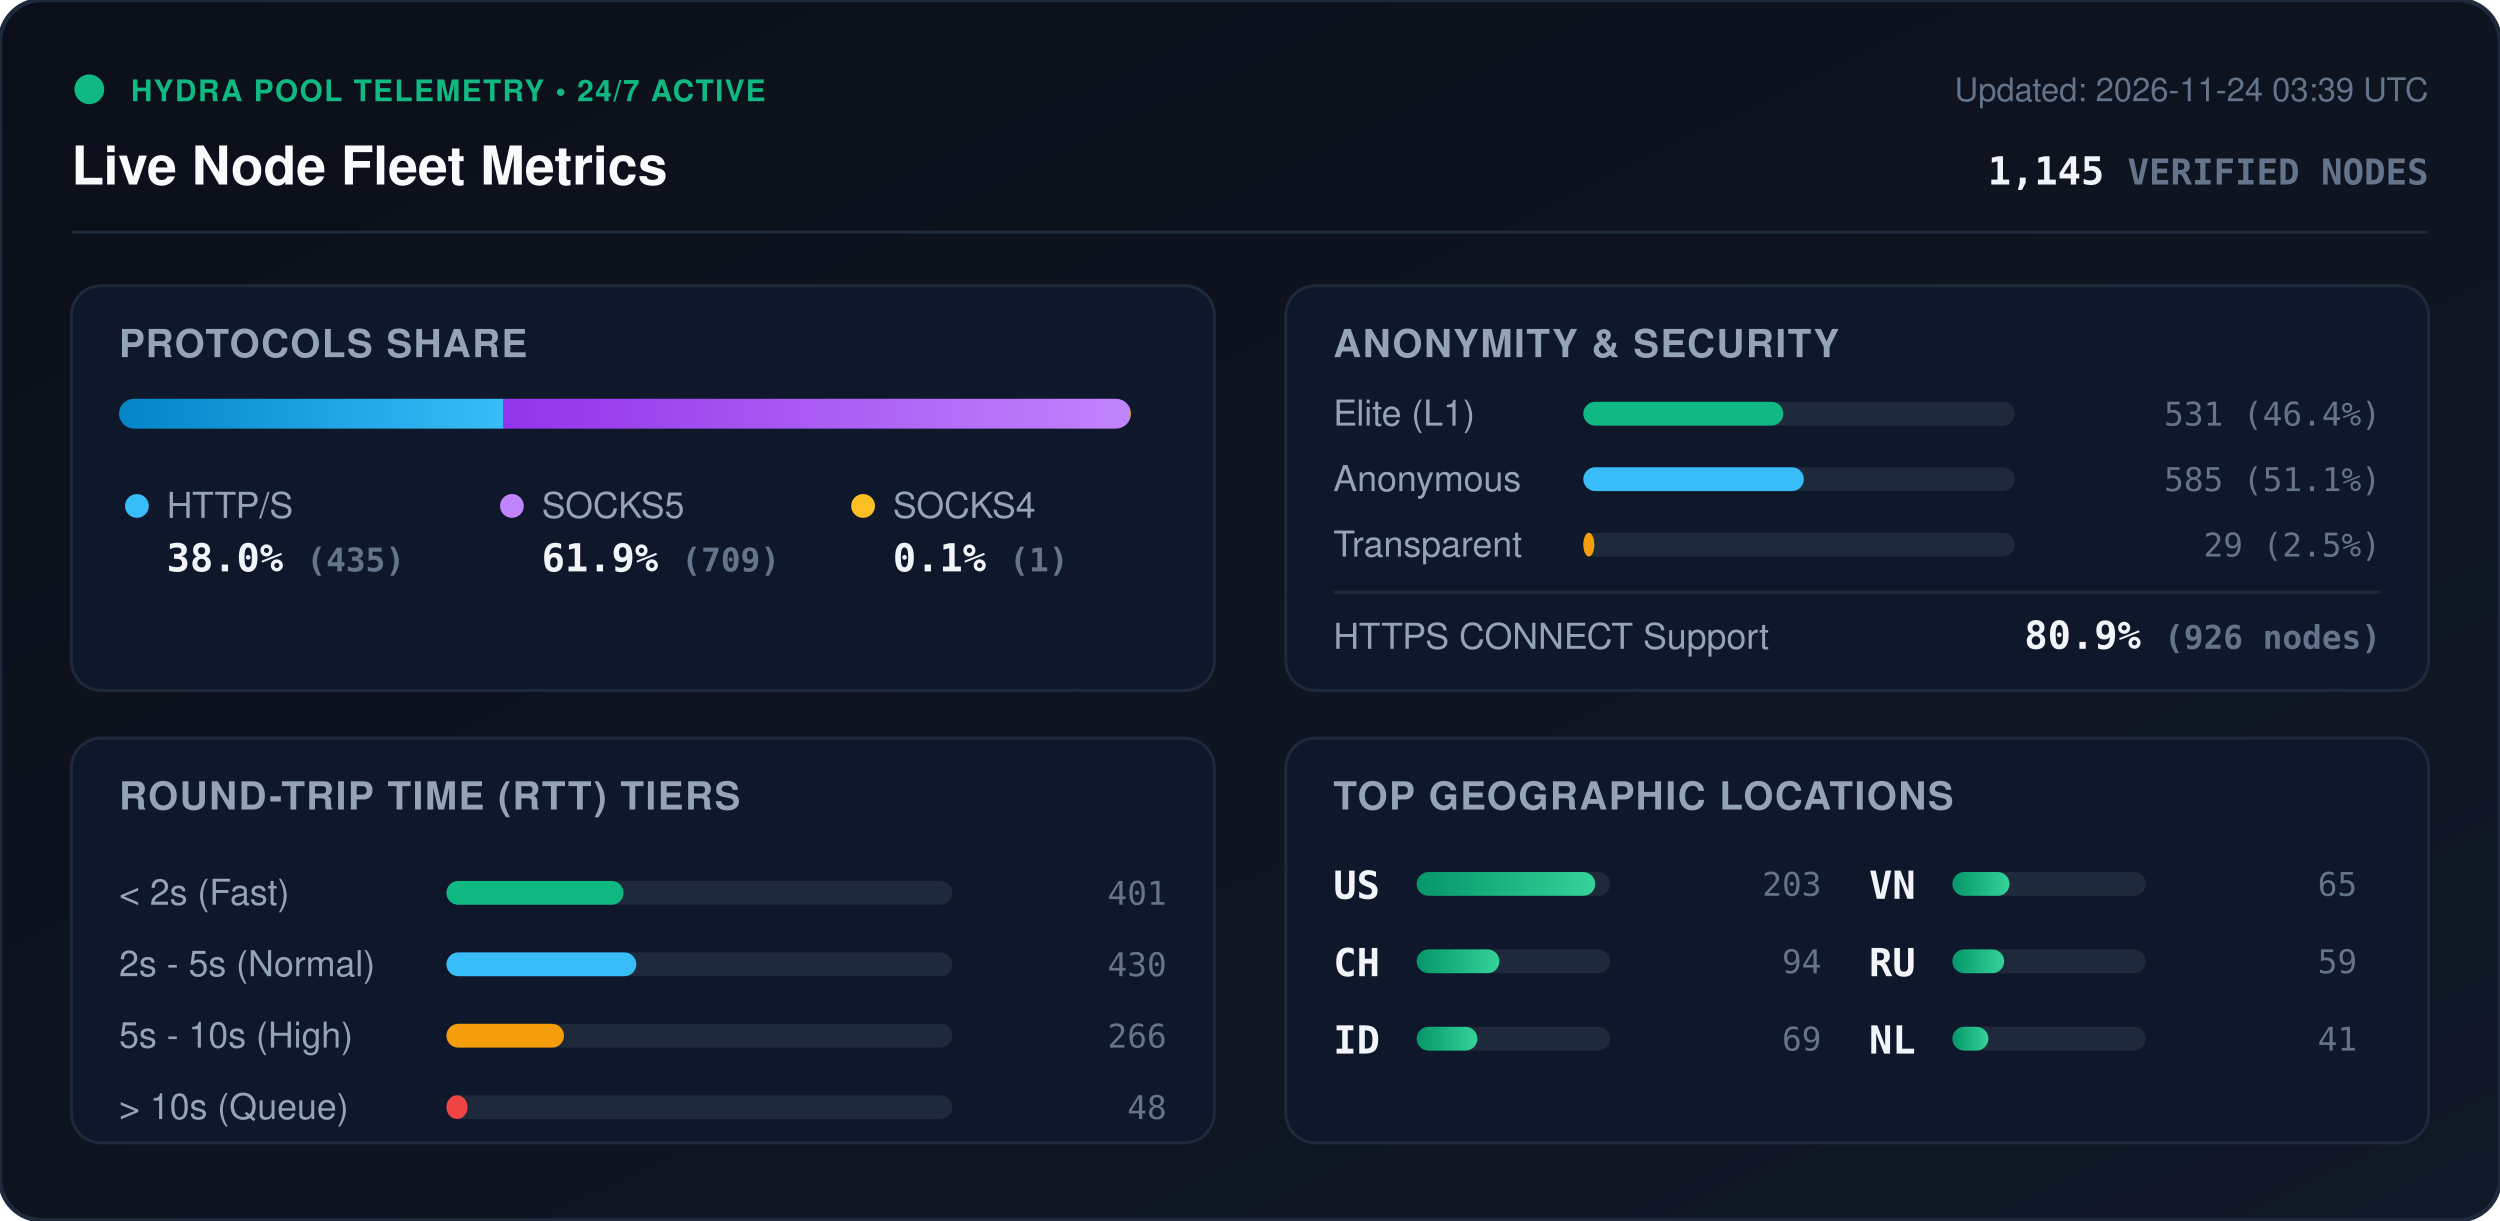
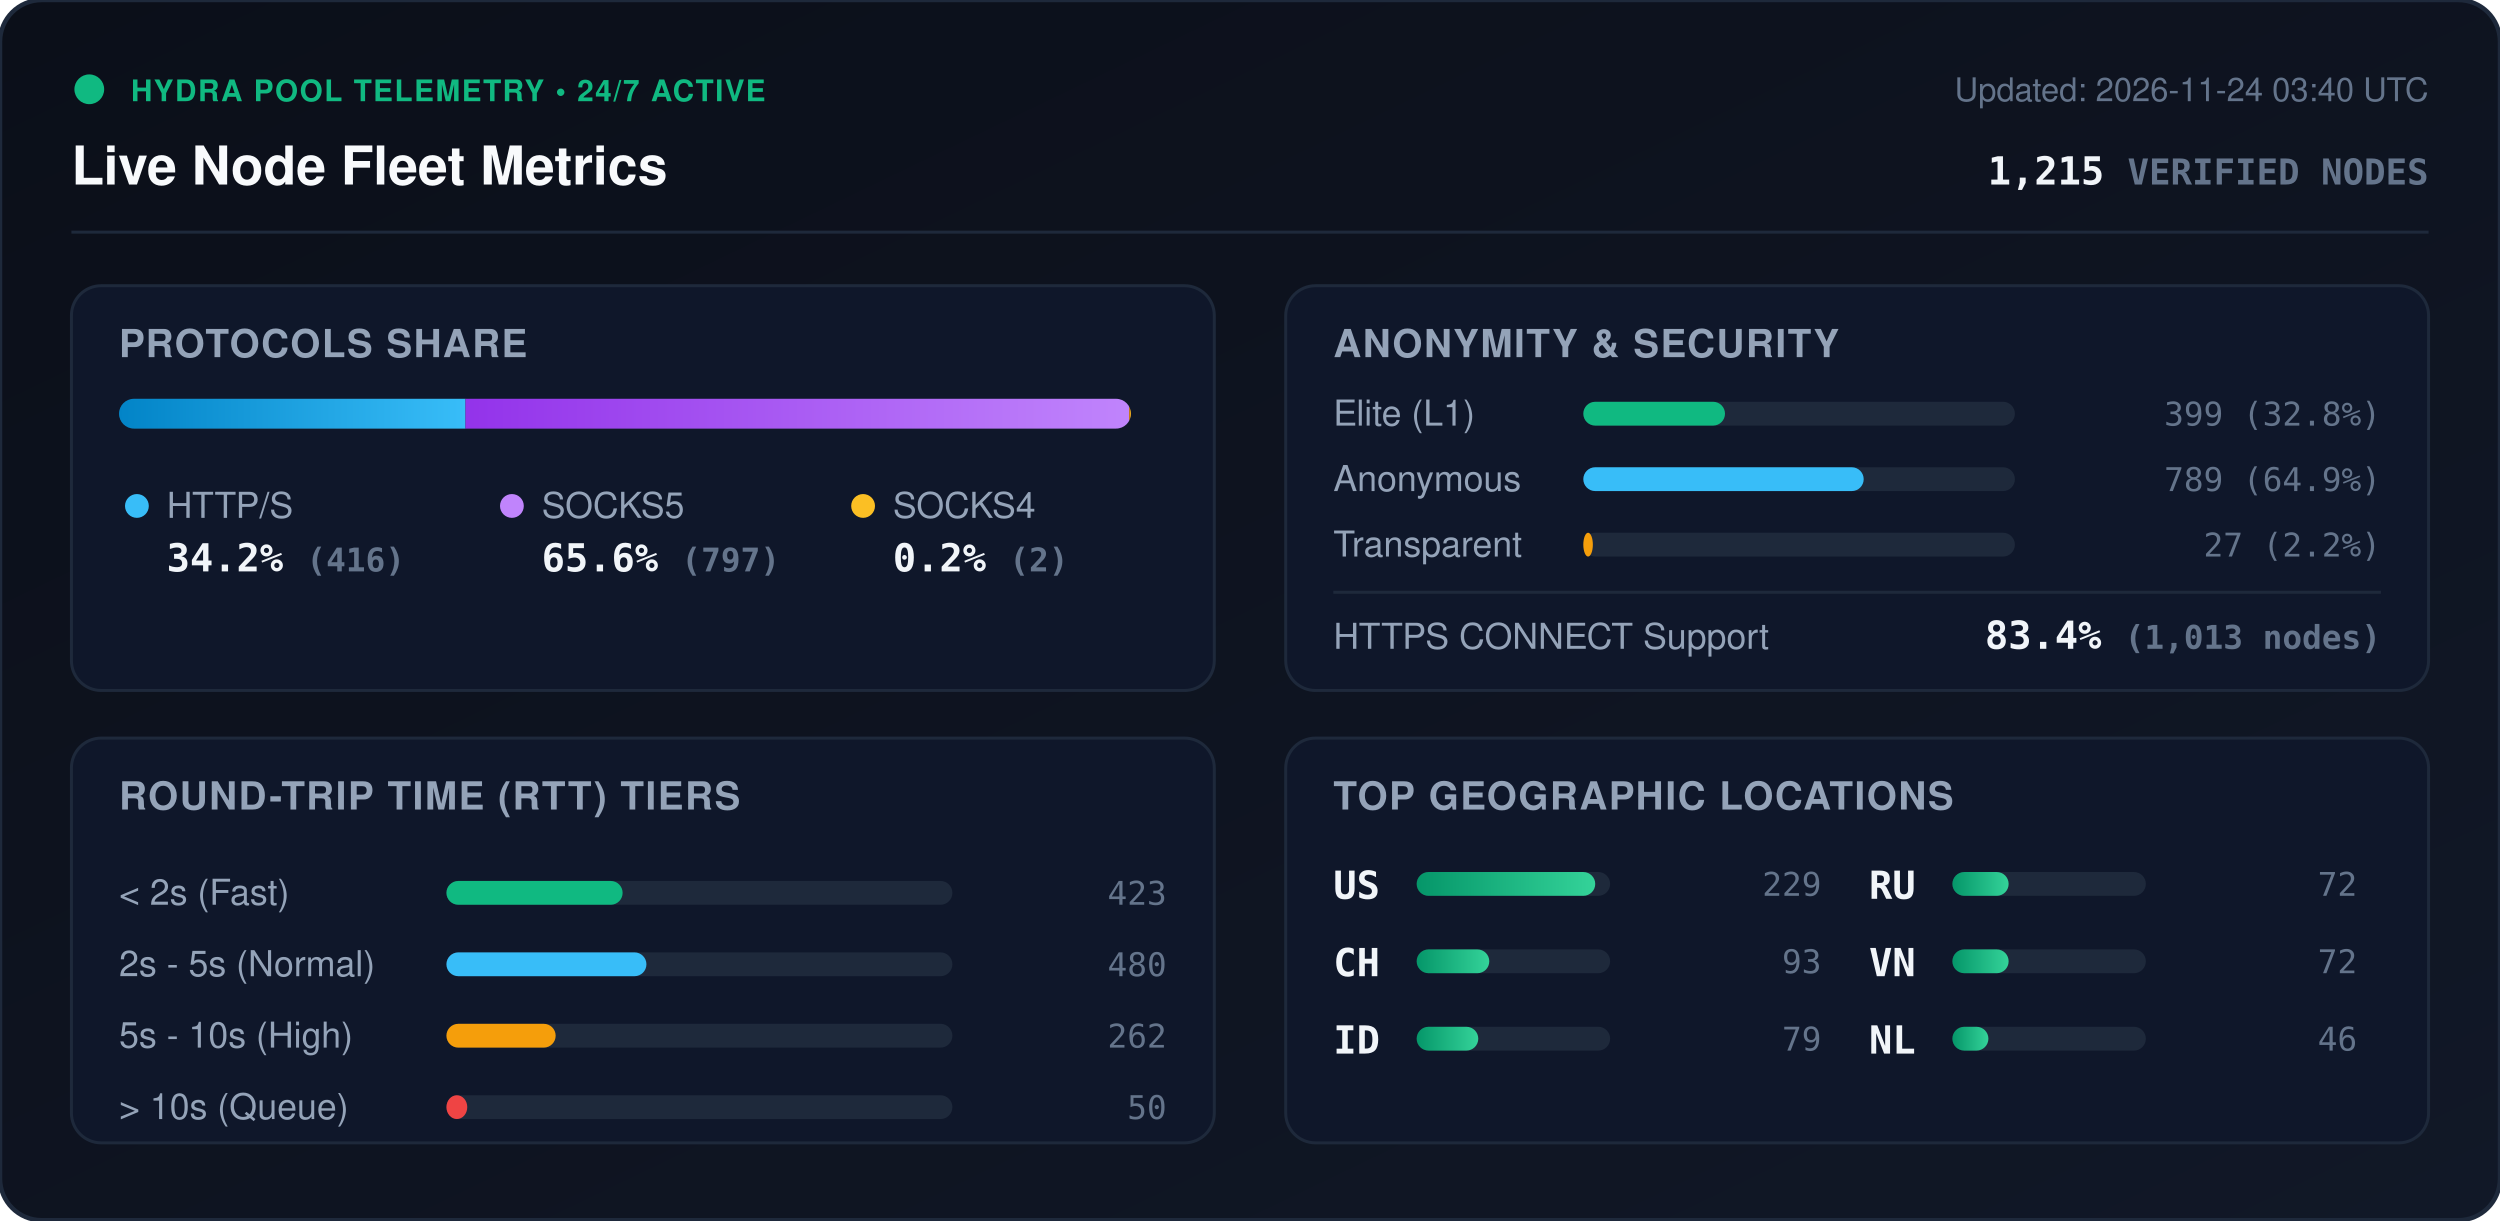
<svg xmlns="http://www.w3.org/2000/svg" viewBox="0 0 840 410" width="840" height="410" style="max-width: 100%; height: auto;">
  <defs>
    <linearGradient id="bg" x1="0%" y1="0%" x2="100%" y2="100%">
      <stop offset="0%" stop-color="#0b0f19" />
      <stop offset="100%" stop-color="#111827" />
    </linearGradient>
    <linearGradient id="bar-http" x1="0%" y1="0%" x2="100%" y2="0%">
      <stop offset="0%" stop-color="#0284c7" />
      <stop offset="100%" stop-color="#38bdf8" />
    </linearGradient>
    <linearGradient id="bar-socks5" x1="0%" y1="0%" x2="100%" y2="0%">
      <stop offset="0%" stop-color="#9333ea" />
      <stop offset="100%" stop-color="#c084fc" />
    </linearGradient>
    <linearGradient id="bar-socks4" x1="0%" y1="0%" x2="100%" y2="0%">
      <stop offset="0%" stop-color="#d97706" />
      <stop offset="100%" stop-color="#fbbf24" />
    </linearGradient>
    <linearGradient id="bar-green" x1="0%" y1="0%" x2="100%" y2="0%">
      <stop offset="0%" stop-color="#059669" />
      <stop offset="100%" stop-color="#34d399" />
    </linearGradient>
    <clipPath id="prog-track-clip">
      <rect width="340.0" height="10" rx="5" />
    </clipPath>
    <style>
      .title { font: 700 18px -apple-system, BlinkMacSystemFont, 'Segoe UI', Helvetica, Arial, sans-serif; fill: #f8fafc; }
      .sub { font: 500 11px -apple-system, BlinkMacSystemFont, 'Segoe UI', Helvetica, Arial, sans-serif; fill: #64748b; }
      .section-hdr { font: 600 13px -apple-system, BlinkMacSystemFont, 'Segoe UI', Helvetica, Arial, sans-serif; fill: #94a3b8; letter-spacing: 0.5px; }
      .metric-val { font: 700 13px -apple-system, BlinkMacSystemFont, 'Segoe UI', Helvetica, Arial, sans-serif; fill: #f1f5f9; }
      .metric-lbl { font: 500 12px -apple-system, BlinkMacSystemFont, 'Segoe UI', Helvetica, Arial, sans-serif; fill: #94a3b8; }
      .badge-txt { font: 700 10px -apple-system, BlinkMacSystemFont, 'Segoe UI', Helvetica, Arial, sans-serif; fill: #10b981; letter-spacing: 0.5px; }
      .mono { font-family: ui-monospace, SFMono-Regular, Menlo, Monaco, Consolas, monospace; }
      .pulse { animation: beacon 2s infinite ease-in-out; }
      @keyframes beacon { 0%, 100% { opacity: 1; } 50% { opacity: 0.35; } }
    </style>
  </defs>
  <rect width="840" height="410" rx="14" fill="url(#bg)" stroke="#1e293b" stroke-width="1.5" />
  <g transform="translate(24, 24)">
    <circle cx="6" cy="6" r="5" fill="#10b981" class="pulse" />
    <text x="20" y="10" class="badge-txt">HYDRA POOL TELEMETRY • 24/7 ACTIVE</text>
    <text x="0" y="38" class="title">Live Node Fleet Metrics</text>
-     <text x="792" y="10" text-anchor="end" class="sub">Updated: 2026-11-24 03:39 UTC</text>
-     <text x="792" y="38" text-anchor="end" class="metric-val mono" fill="#38bdf8">1,145 <tspan font-size="12" fill="#64748b">VERIFIED NODES</tspan>
+     <text x="792" y="10" text-anchor="end" class="sub">Updated: 2026-11-24 03:40 UTC</text>
+     <text x="792" y="38" text-anchor="end" class="metric-val mono" fill="#38bdf8">1,215 <tspan font-size="12" fill="#64748b">VERIFIED NODES</tspan>
    </text>
  </g>
  <line x1="24" y1="78" x2="816" y2="78" stroke="#1e293b" stroke-width="1" />
  <g transform="translate(24, 96)">
    <rect width="384" height="136" rx="10" fill="#0f172a" stroke="#1e293b" />
    <text x="16" y="24" class="section-hdr">PROTOCOLS SHARE</text>
    <g transform="translate(16, 38)">
      <rect width="340.0" height="10" rx="5" fill="#1e293b" />
      <g clip-path="url(#prog-track-clip)">
-         <rect x="0" width="129.2" height="10" fill="url(#bar-http)" />
-         <rect x="129.2" width="210.5" height="10" fill="url(#bar-socks5)" />
-         <rect x="339.7" width="0.3" height="10" fill="url(#bar-socks4)" />
+         <rect x="0" width="116.4" height="10" fill="url(#bar-http)" />
+         <rect x="116.4" width="223.0" height="10" fill="url(#bar-socks5)" />
+         <rect x="339.4" width="0.6" height="10" fill="url(#bar-socks4)" />
      </g>
    </g>
    <g transform="translate(16, 68)">
      <circle cx="6" cy="6" r="4" fill="#38bdf8" />
      <text x="16" y="10" class="metric-lbl">HTTP/S</text>
-       <text x="16" y="28" class="metric-val mono">38.0% <tspan font-size="11" fill="#64748b">(435)</tspan>
+       <text x="16" y="28" class="metric-val mono">34.2% <tspan font-size="11" fill="#64748b">(416)</tspan>
      </text>
      <circle cx="132" cy="6" r="4" fill="#c084fc" />
      <text x="142" y="10" class="metric-lbl">SOCKS5</text>
-       <text x="142" y="28" class="metric-val mono">61.9% <tspan font-size="11" fill="#64748b">(709)</tspan>
+       <text x="142" y="28" class="metric-val mono">65.6% <tspan font-size="11" fill="#64748b">(797)</tspan>
      </text>
      <circle cx="250" cy="6" r="4" fill="#fbbf24" />
      <text x="260" y="10" class="metric-lbl">SOCKS4</text>
-       <text x="260" y="28" class="metric-val mono">0.1% <tspan font-size="11" fill="#64748b">(1)</tspan>
+       <text x="260" y="28" class="metric-val mono">0.2% <tspan font-size="11" fill="#64748b">(2)</tspan>
      </text>
    </g>
  </g>
  <g transform="translate(432, 96)">
    <rect width="384" height="136" rx="10" fill="#0f172a" stroke="#1e293b" />
    <text x="16" y="24" class="section-hdr">ANONYMITY &amp; SECURITY</text>
    <text x="16" y="47" class="metric-lbl">Elite (L1)</text>
    <rect x="100" y="39" width="145.0" height="8" rx="4" fill="#1e293b" />
-     <rect x="100" y="39" width="67.2" height="8" rx="4" fill="#10b981" />
-     <text x="368" y="47" text-anchor="end" class="mono sub" fill="#e2e8f0">531 (46.4%)</text>
+     <rect x="100" y="39" width="47.6" height="8" rx="4" fill="#10b981" />
+     <text x="368" y="47" text-anchor="end" class="mono sub" fill="#e2e8f0">399 (32.8%)</text>
    <text x="16" y="69" class="metric-lbl">Anonymous</text>
    <rect x="100" y="61" width="145.0" height="8" rx="4" fill="#1e293b" />
-     <rect x="100" y="61" width="74.1" height="8" rx="4" fill="#38bdf8" />
-     <text x="368" y="69" text-anchor="end" class="mono sub" fill="#e2e8f0">585 (51.1%)</text>
+     <rect x="100" y="61" width="94.2" height="8" rx="4" fill="#38bdf8" />
+     <text x="368" y="69" text-anchor="end" class="mono sub" fill="#e2e8f0">789 (64.9%)</text>
    <text x="16" y="91" class="metric-lbl">Transparent</text>
    <rect x="100" y="83" width="145.0" height="8" rx="4" fill="#1e293b" />
-     <rect x="100" y="83" width="3.7" height="8" rx="4" fill="#f59e0b" />
-     <text x="368" y="91" text-anchor="end" class="mono sub" fill="#e2e8f0">29 (2.5%)</text>
+     <rect x="100" y="83" width="3.2" height="8" rx="4" fill="#f59e0b" />
+     <text x="368" y="91" text-anchor="end" class="mono sub" fill="#e2e8f0">27 (2.2%)</text>
    <line x1="16" y1="103" x2="368" y2="103" stroke="#1e293b" stroke-width="1" />
    <text x="16" y="122" class="metric-lbl">HTTPS CONNECT Support</text>
-     <text x="368" y="122" text-anchor="end" class="metric-val mono" fill="#34d399">80.9% <tspan font-size="11" fill="#64748b">(926 nodes)</tspan>
+     <text x="368" y="122" text-anchor="end" class="metric-val mono" fill="#34d399">83.4% <tspan font-size="11" fill="#64748b">(1,013 nodes)</tspan>
    </text>
  </g>
  <g transform="translate(24, 248)">
    <rect width="384" height="136" rx="10" fill="#0f172a" stroke="#1e293b" />
    <text x="16" y="24" class="section-hdr">ROUND-TRIP TIME (RTT) TIERS</text>
    <g transform="translate(16, 42)">
      <text x="0" y="14" class="metric-lbl">&lt; 2s (Fast)</text>
      <rect x="110" y="6" width="170" height="8" rx="4" fill="#1e293b" />
-       <rect x="110" y="6" width="59.5" height="8" rx="4" fill="#10b981" />
-       <text x="352" y="14" text-anchor="end" class="mono sub">401</text>
+       <rect x="110" y="6" width="59.2" height="8" rx="4" fill="#10b981" />
+       <text x="352" y="14" text-anchor="end" class="mono sub">423</text>
      <text x="0" y="38" class="metric-lbl">2s - 5s (Normal)</text>
      <rect x="110" y="30" width="170" height="8" rx="4" fill="#1e293b" />
-       <rect x="110" y="30" width="63.8" height="8" rx="4" fill="#38bdf8" />
-       <text x="352" y="38" text-anchor="end" class="mono sub">430</text>
+       <rect x="110" y="30" width="67.2" height="8" rx="4" fill="#38bdf8" />
+       <text x="352" y="38" text-anchor="end" class="mono sub">480</text>
      <text x="0" y="62" class="metric-lbl">5s - 10s (High)</text>
      <rect x="110" y="54" width="170" height="8" rx="4" fill="#1e293b" />
-       <rect x="110" y="54" width="39.5" height="8" rx="4" fill="#f59e0b" />
-       <text x="352" y="62" text-anchor="end" class="mono sub">266</text>
+       <rect x="110" y="54" width="36.7" height="8" rx="4" fill="#f59e0b" />
+       <text x="352" y="62" text-anchor="end" class="mono sub">262</text>
      <text x="0" y="86" class="metric-lbl">&gt; 10s (Queue)</text>
      <rect x="110" y="78" width="170" height="8" rx="4" fill="#1e293b" />
-       <rect x="110" y="78" width="7.1" height="8" rx="4" fill="#ef4444" />
-       <text x="352" y="86" text-anchor="end" class="mono sub">48</text>
+       <rect x="110" y="78" width="7.0" height="8" rx="4" fill="#ef4444" />
+       <text x="352" y="86" text-anchor="end" class="mono sub">50</text>
    </g>
  </g>
  <g transform="translate(432, 248)">
    <rect width="384" height="136" rx="10" fill="#0f172a" stroke="#1e293b" />
    <text x="16" y="24" class="section-hdr">TOP GEOGRAPHIC LOCATIONS</text>
    <g transform="translate(16, 42)">
      <g transform="translate(0, 0)">
        <text x="0" y="12" class="mono metric-val" font-size="12">US</text>
        <rect x="28" y="3" width="65" height="8" rx="4" fill="#1e293b" />
        <rect x="28" y="3" width="60.0" height="8" rx="4" fill="url(#bar-green)" />
-         <text x="164" y="11" text-anchor="end" class="mono sub">203</text>
+         <text x="164" y="11" text-anchor="end" class="mono sub">229</text>
      </g>
      <g transform="translate(0, 26)">
        <text x="0" y="12" class="mono metric-val" font-size="12">CH</text>
        <rect x="28" y="3" width="65" height="8" rx="4" fill="#1e293b" />
-         <rect x="28" y="3" width="27.8" height="8" rx="4" fill="url(#bar-green)" />
-         <text x="164" y="11" text-anchor="end" class="mono sub">94</text>
+         <rect x="28" y="3" width="24.4" height="8" rx="4" fill="url(#bar-green)" />
+         <text x="164" y="11" text-anchor="end" class="mono sub">93</text>
      </g>
      <g transform="translate(0, 52)">
        <text x="0" y="12" class="mono metric-val" font-size="12">ID</text>
        <rect x="28" y="3" width="65" height="8" rx="4" fill="#1e293b" />
-         <rect x="28" y="3" width="20.4" height="8" rx="4" fill="url(#bar-green)" />
-         <text x="164" y="11" text-anchor="end" class="mono sub">69</text>
+         <rect x="28" y="3" width="20.7" height="8" rx="4" fill="url(#bar-green)" />
+         <text x="164" y="11" text-anchor="end" class="mono sub">79</text>
      </g>
      <g transform="translate(180, 0)">
+         <text x="0" y="12" class="mono metric-val" font-size="12">RU</text>
+         <rect x="28" y="3" width="65" height="8" rx="4" fill="#1e293b" />
+         <rect x="28" y="3" width="18.9" height="8" rx="4" fill="url(#bar-green)" />
+         <text x="164" y="11" text-anchor="end" class="mono sub">72</text>
+       </g>
+       <g transform="translate(180, 26)">
        <text x="0" y="12" class="mono metric-val" font-size="12">VN</text>
        <rect x="28" y="3" width="65" height="8" rx="4" fill="#1e293b" />
-         <rect x="28" y="3" width="19.2" height="8" rx="4" fill="url(#bar-green)" />
-         <text x="164" y="11" text-anchor="end" class="mono sub">65</text>
-       </g>
-       <g transform="translate(180, 26)">
-         <text x="0" y="12" class="mono metric-val" font-size="12">RU</text>
-         <rect x="28" y="3" width="65" height="8" rx="4" fill="#1e293b" />
-         <rect x="28" y="3" width="17.4" height="8" rx="4" fill="url(#bar-green)" />
-         <text x="164" y="11" text-anchor="end" class="mono sub">59</text>
+         <rect x="28" y="3" width="18.9" height="8" rx="4" fill="url(#bar-green)" />
+         <text x="164" y="11" text-anchor="end" class="mono sub">72</text>
      </g>
      <g transform="translate(180, 52)">
        <text x="0" y="12" class="mono metric-val" font-size="12">NL</text>
        <rect x="28" y="3" width="65" height="8" rx="4" fill="#1e293b" />
        <rect x="28" y="3" width="12.1" height="8" rx="4" fill="url(#bar-green)" />
-         <text x="164" y="11" text-anchor="end" class="mono sub">41</text>
+         <text x="164" y="11" text-anchor="end" class="mono sub">46</text>
      </g>
    </g>
  </g>
</svg>
